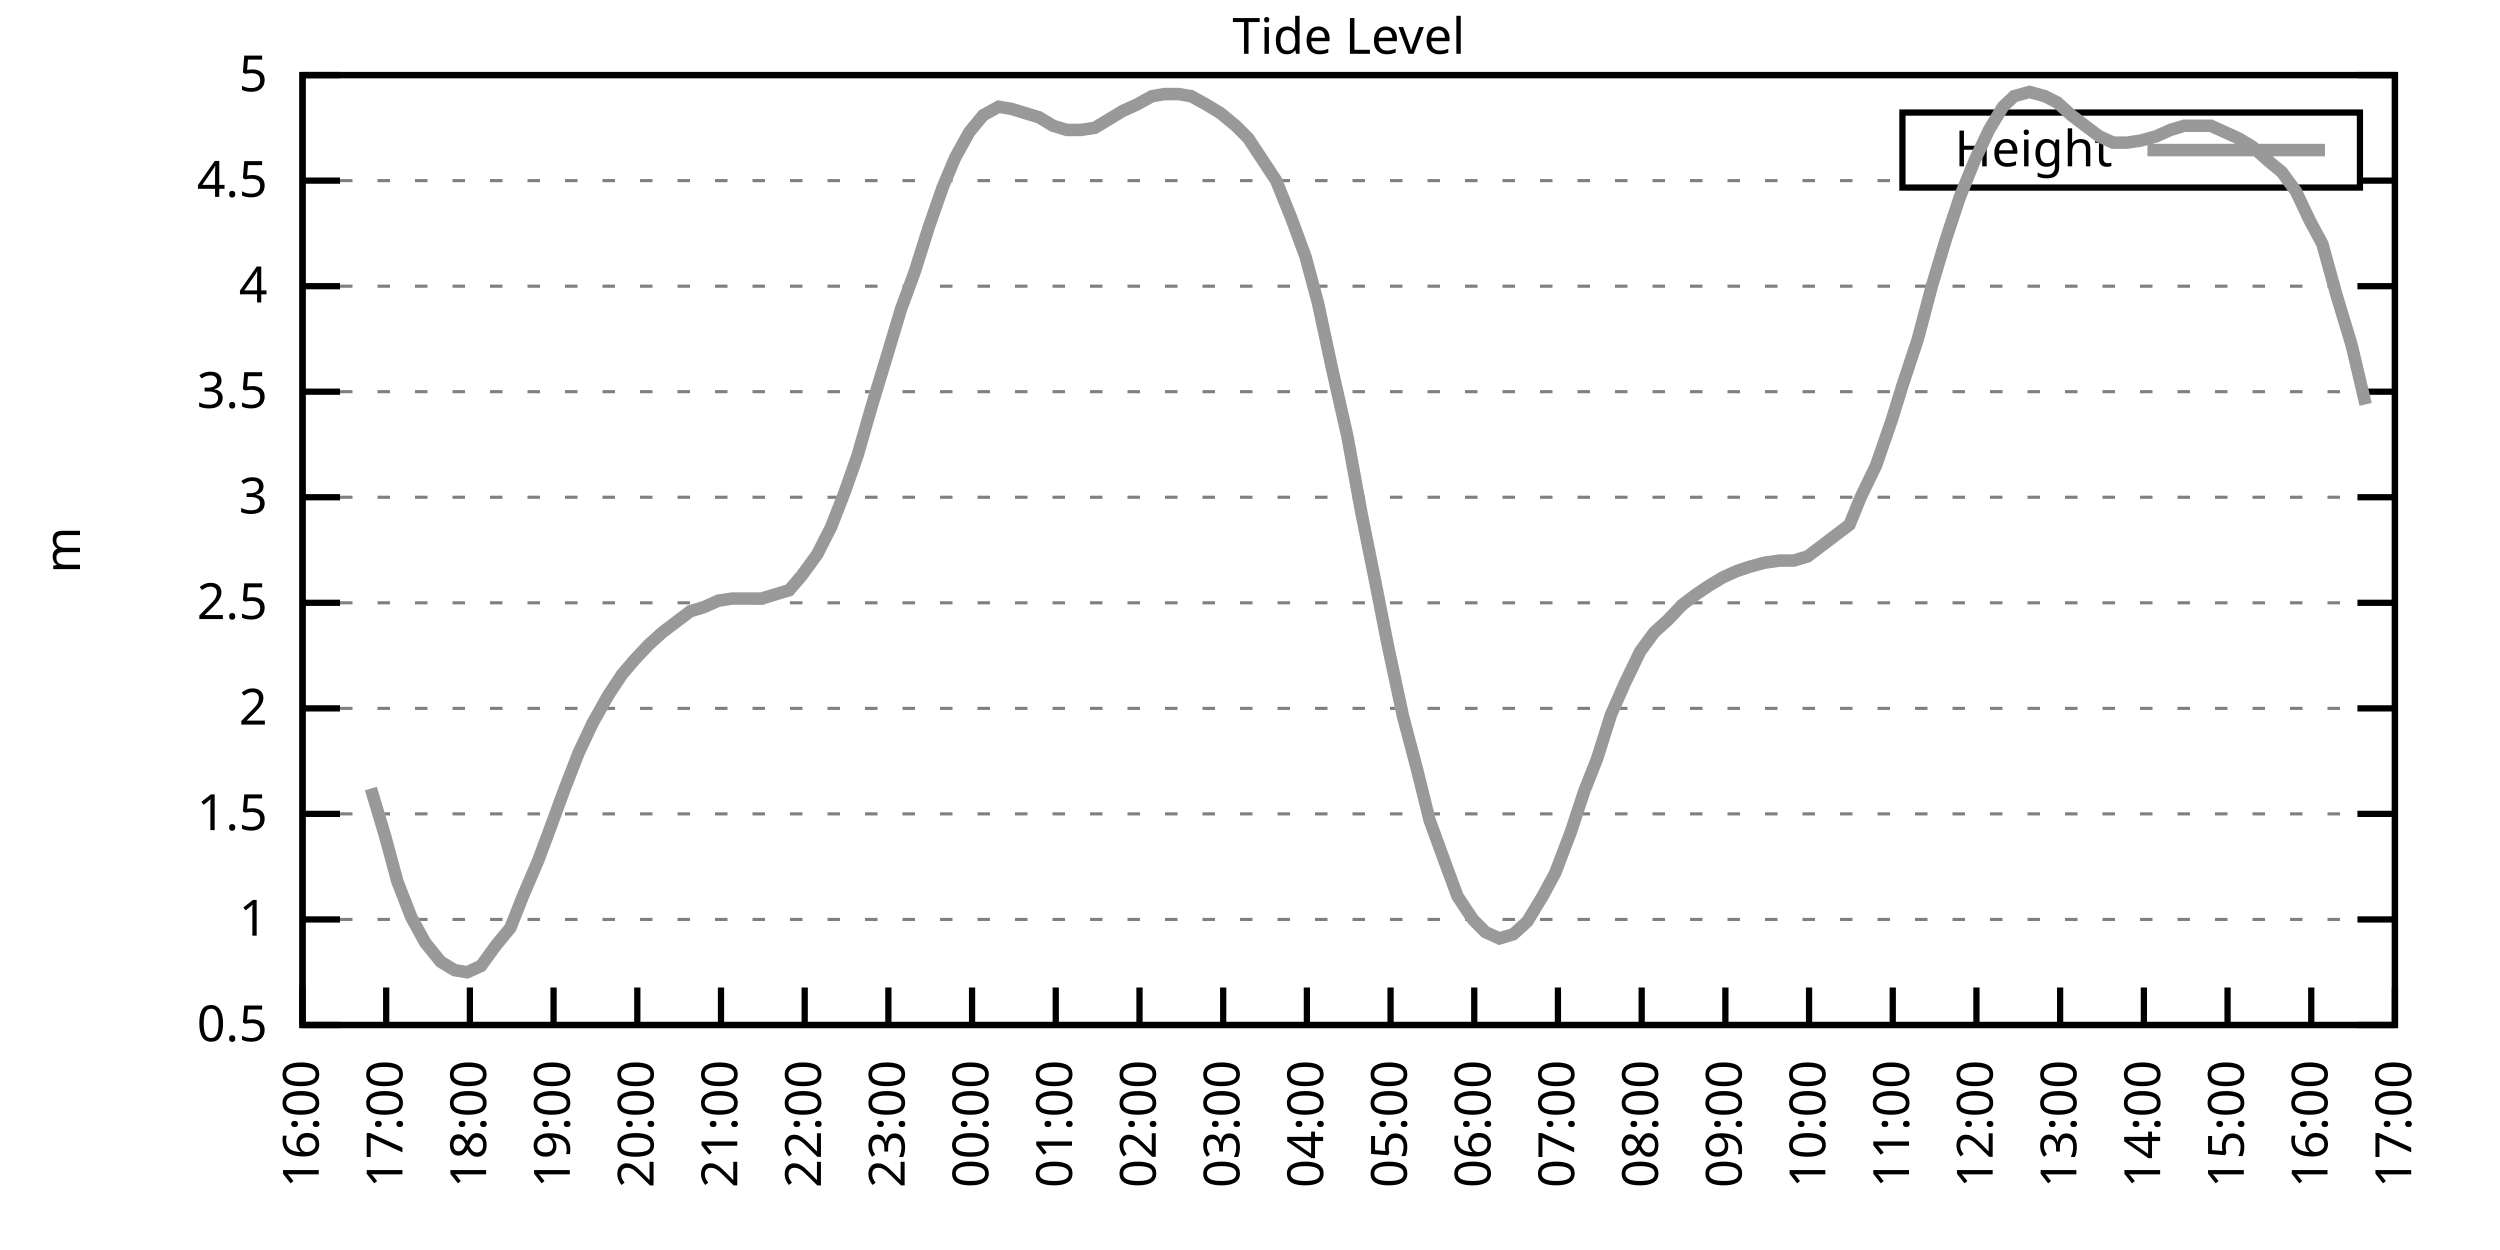
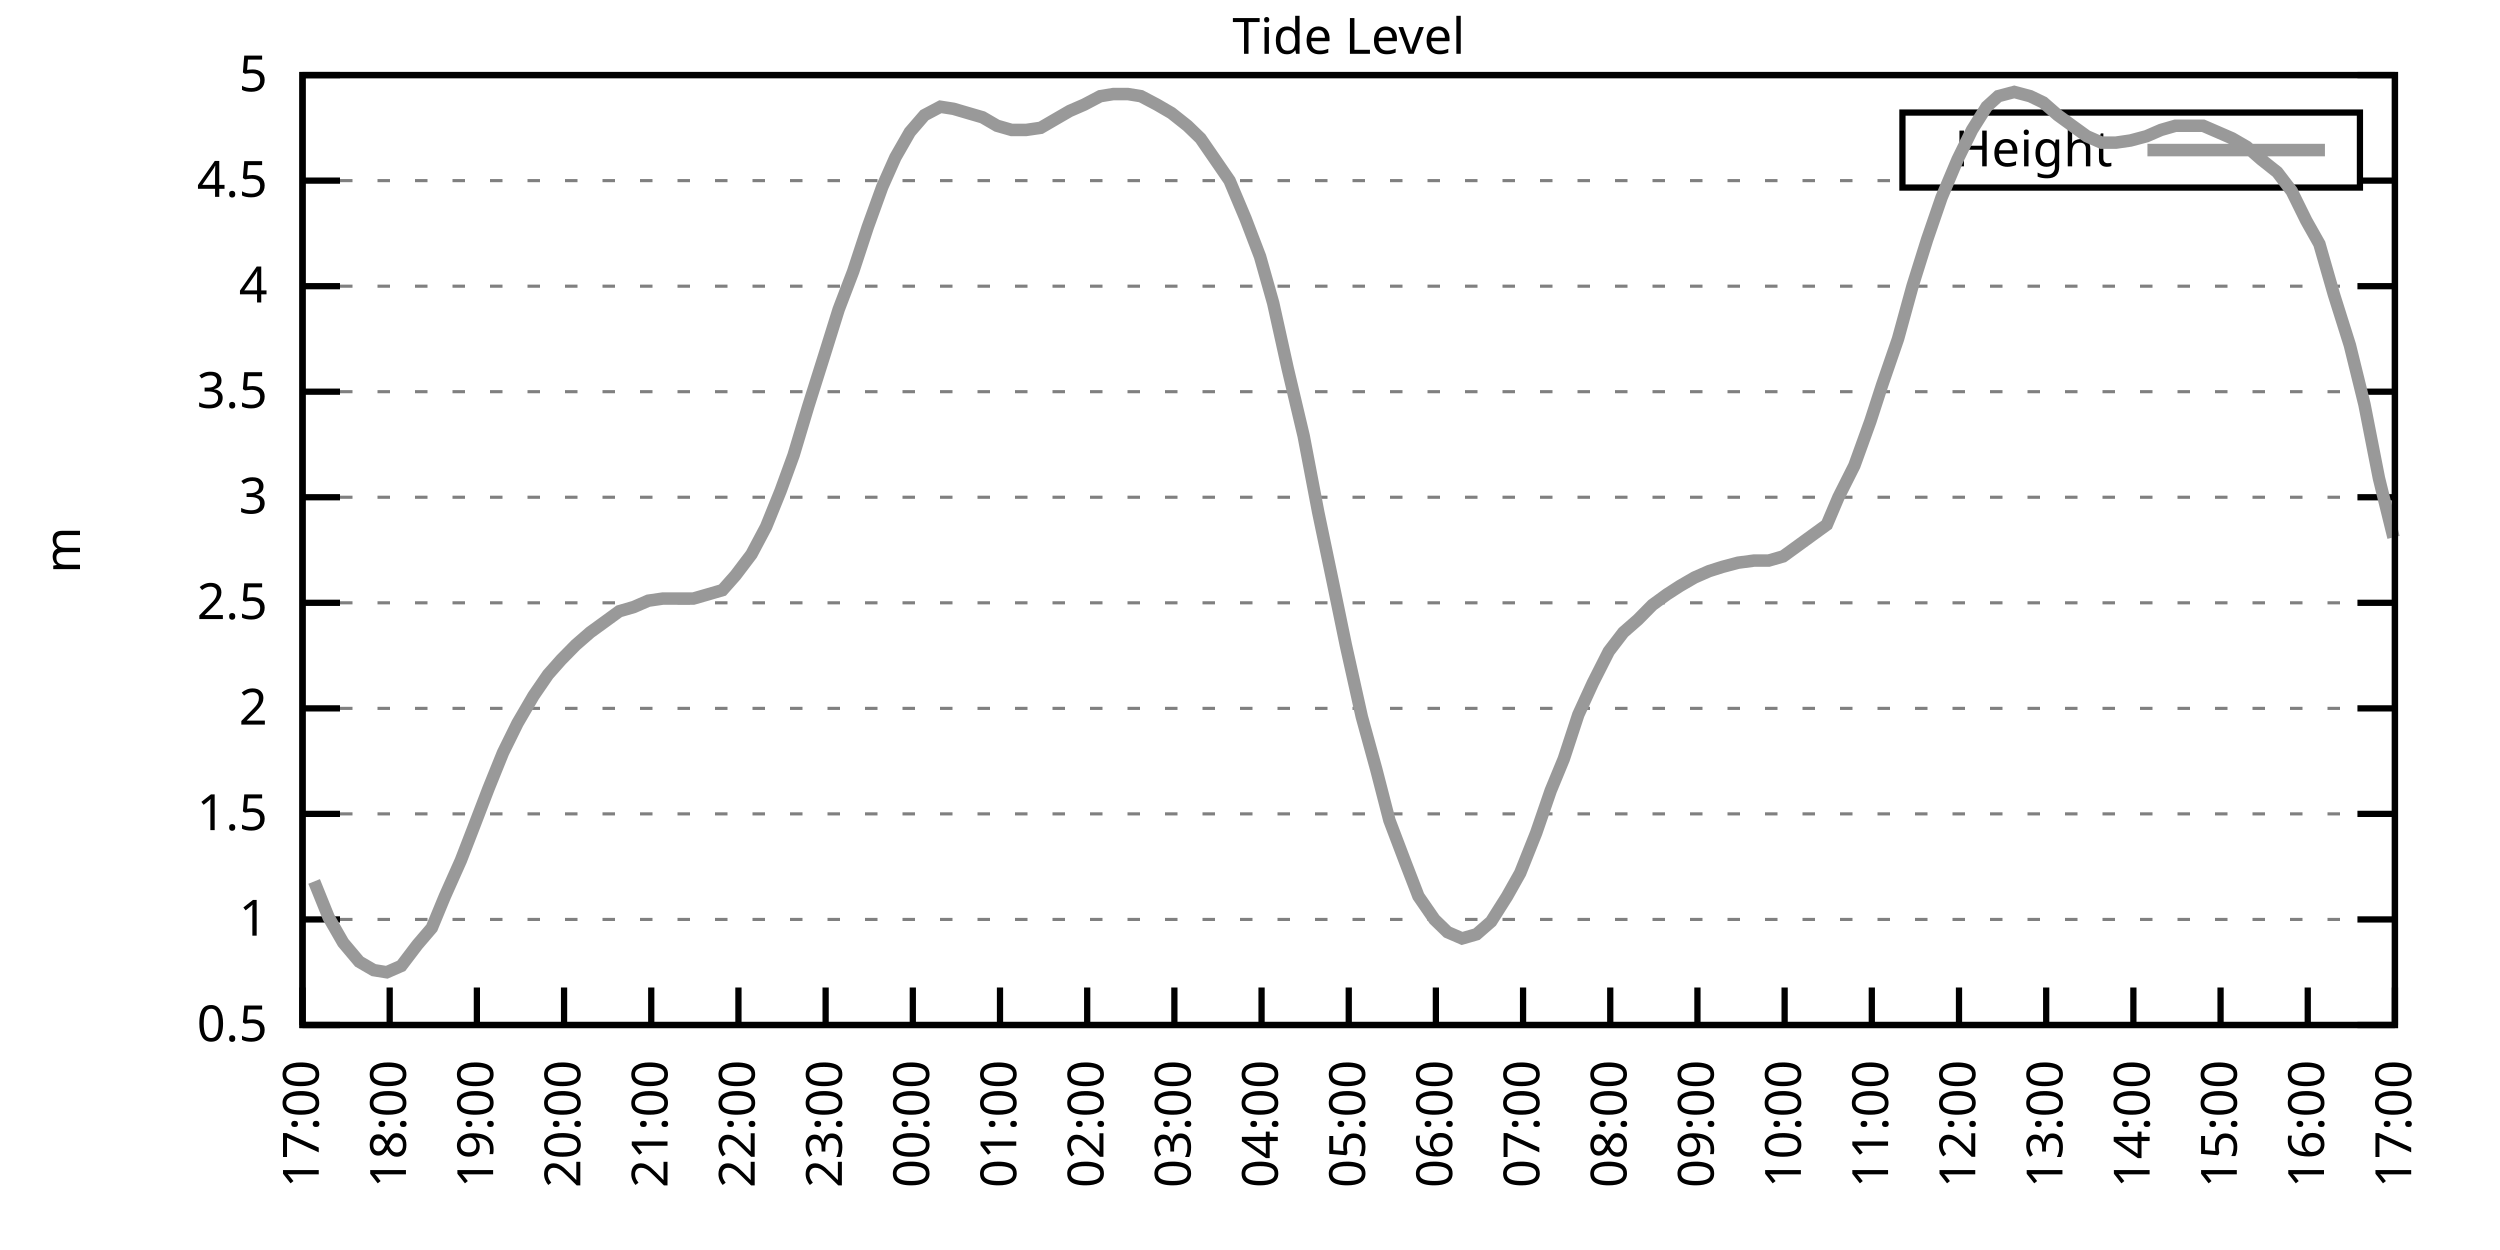
<svg xmlns="http://www.w3.org/2000/svg" xmlns:xlink="http://www.w3.org/1999/xlink" width="400" height="200" viewBox="0 0 400 200">
  <g id="gnuplot_canvas">
    <rect x="0" y="0" width="400" height="200" fill="none" />
    <defs>
      <circle id="gpDot" r="0.5" stroke-width="0.5" stroke="currentColor" />
      <path id="gpPt0" stroke-width="0.333" stroke="currentColor" d="M-1,0 h2 M0,-1 v2" />
      <path id="gpPt1" stroke-width="0.333" stroke="currentColor" d="M-1,-1 L1,1 M1,-1 L-1,1" />
      <path id="gpPt2" stroke-width="0.333" stroke="currentColor" d="M-1,0 L1,0 M0,-1 L0,1 M-1,-1 L1,1 M-1,1 L1,-1" />
      <rect id="gpPt3" stroke-width="0.333" stroke="currentColor" x="-1" y="-1" width="2" height="2" />
      <rect id="gpPt4" stroke-width="0.333" stroke="currentColor" fill="currentColor" x="-1" y="-1" width="2" height="2" />
      <circle id="gpPt5" stroke-width="0.333" stroke="currentColor" cx="0" cy="0" r="1" />
      <use xlink:href="#gpPt5" id="gpPt6" fill="currentColor" stroke="none" />
      <path id="gpPt7" stroke-width="0.333" stroke="currentColor" d="M0,-1.33 L-1.33,0.67 L1.33,0.67 z" />
      <use xlink:href="#gpPt7" id="gpPt8" fill="currentColor" stroke="none" />
      <use xlink:href="#gpPt7" id="gpPt9" stroke="currentColor" transform="rotate(180)" />
      <use xlink:href="#gpPt9" id="gpPt10" fill="currentColor" stroke="none" />
      <use xlink:href="#gpPt3" id="gpPt11" stroke="currentColor" transform="rotate(45)" />
      <use xlink:href="#gpPt11" id="gpPt12" fill="currentColor" stroke="none" />
      <path id="gpPt13" stroke-width="0.333" stroke="currentColor" d="M0,1.330 L1.265,0.411 L0.782,-1.067 L-0.782,-1.076 L-1.265,0.411 z" />
      <use xlink:href="#gpPt13" id="gpPt14" fill="currentColor" stroke="none" />
      <filter id="textbox" filterUnits="objectBoundingBox" x="0" y="0" height="1" width="1">
        <feFlood flood-color="white" flood-opacity="1" result="bgnd" />
        <feComposite in="SourceGraphic" in2="bgnd" operator="atop" />
      </filter>
      <filter id="greybox" filterUnits="objectBoundingBox" x="0" y="0" height="1" width="1">
        <feFlood flood-color="lightgrey" flood-opacity="1" result="grey" />
        <feComposite in="SourceGraphic" in2="grey" operator="atop" />
      </filter>
    </defs>
    <g fill="none" color="white" stroke="currentColor" stroke-width="1.00" stroke-linecap="butt" stroke-linejoin="miter">
</g>
    <g fill="none" color="black" stroke="currentColor" stroke-width="1.00" stroke-linecap="butt" stroke-linejoin="miter">
      <g stroke="none" shape-rendering="crispEdges">
        <polygon fill="rgb(255, 255, 255)" points="48.40,164.00 383.18,164.00 383.18,12.02 48.40,12.02 " />
      </g>
    </g>
    <g fill="none" color="black" stroke="currentColor" stroke-width="1.00" stroke-linecap="butt" stroke-linejoin="miter">
</g>
    <g fill="none" color="black" stroke="black" stroke-width="0.50" stroke-linecap="butt" stroke-linejoin="miter">
</g>
    <g fill="none" color="gray" stroke="currentColor" stroke-width="0.50" stroke-linecap="butt" stroke-linejoin="miter">
      <path stroke="gray" stroke-dasharray="2,4" class="gridline" d="M48.40,164.00 L383.19,164.00  " />
    </g>
    <g fill="none" color="gray" stroke="gray" stroke-width="1.00" stroke-linecap="butt" stroke-linejoin="miter">
</g>
    <g fill="none" color="black" stroke="currentColor" stroke-width="1.00" stroke-linecap="butt" stroke-linejoin="miter">
      <path stroke="black" d="M48.40,164.00 L54.40,164.00 M383.19,164.00 L377.19,164.00  " />
      <g transform="translate(42.80,166.60)" stroke="none" fill="black" font-family="Sans" font-size="8.00" text-anchor="end">
        <text>
          <tspan font-family="Sans"> 0.5</tspan>
        </text>
      </g>
    </g>
    <g fill="none" color="black" stroke="currentColor" stroke-width="1.00" stroke-linecap="butt" stroke-linejoin="miter">
</g>
    <g fill="none" color="black" stroke="black" stroke-width="0.50" stroke-linecap="butt" stroke-linejoin="miter">
</g>
    <g fill="none" color="gray" stroke="currentColor" stroke-width="0.50" stroke-linecap="butt" stroke-linejoin="miter">
      <path stroke="gray" stroke-dasharray="2,4" class="gridline" d="M48.40,147.11 L383.19,147.11  " />
    </g>
    <g fill="none" color="gray" stroke="gray" stroke-width="1.00" stroke-linecap="butt" stroke-linejoin="miter">
</g>
    <g fill="none" color="black" stroke="currentColor" stroke-width="1.00" stroke-linecap="butt" stroke-linejoin="miter">
      <path stroke="black" d="M48.40,147.11 L54.40,147.11 M383.19,147.11 L377.19,147.11  " />
      <g transform="translate(42.80,149.71)" stroke="none" fill="black" font-family="Sans" font-size="8.00" text-anchor="end">
        <text>
          <tspan font-family="Sans"> 1</tspan>
        </text>
      </g>
    </g>
    <g fill="none" color="black" stroke="currentColor" stroke-width="1.00" stroke-linecap="butt" stroke-linejoin="miter">
</g>
    <g fill="none" color="black" stroke="black" stroke-width="0.50" stroke-linecap="butt" stroke-linejoin="miter">
</g>
    <g fill="none" color="gray" stroke="currentColor" stroke-width="0.50" stroke-linecap="butt" stroke-linejoin="miter">
      <path stroke="gray" stroke-dasharray="2,4" class="gridline" d="M48.40,130.22 L383.19,130.22  " />
    </g>
    <g fill="none" color="gray" stroke="gray" stroke-width="1.00" stroke-linecap="butt" stroke-linejoin="miter">
</g>
    <g fill="none" color="black" stroke="currentColor" stroke-width="1.00" stroke-linecap="butt" stroke-linejoin="miter">
      <path stroke="black" d="M48.40,130.22 L54.40,130.22 M383.19,130.22 L377.19,130.22  " />
      <g transform="translate(42.80,132.82)" stroke="none" fill="black" font-family="Sans" font-size="8.00" text-anchor="end">
        <text>
          <tspan font-family="Sans"> 1.5</tspan>
        </text>
      </g>
    </g>
    <g fill="none" color="black" stroke="currentColor" stroke-width="1.00" stroke-linecap="butt" stroke-linejoin="miter">
</g>
    <g fill="none" color="black" stroke="black" stroke-width="0.50" stroke-linecap="butt" stroke-linejoin="miter">
</g>
    <g fill="none" color="gray" stroke="currentColor" stroke-width="0.50" stroke-linecap="butt" stroke-linejoin="miter">
      <path stroke="gray" stroke-dasharray="2,4" class="gridline" d="M48.40,113.34 L383.19,113.34  " />
    </g>
    <g fill="none" color="gray" stroke="gray" stroke-width="1.00" stroke-linecap="butt" stroke-linejoin="miter">
</g>
    <g fill="none" color="black" stroke="currentColor" stroke-width="1.00" stroke-linecap="butt" stroke-linejoin="miter">
      <path stroke="black" d="M48.40,113.34 L54.40,113.34 M383.19,113.34 L377.19,113.34  " />
      <g transform="translate(42.80,115.94)" stroke="none" fill="black" font-family="Sans" font-size="8.00" text-anchor="end">
        <text>
          <tspan font-family="Sans"> 2</tspan>
        </text>
      </g>
    </g>
    <g fill="none" color="black" stroke="currentColor" stroke-width="1.00" stroke-linecap="butt" stroke-linejoin="miter">
</g>
    <g fill="none" color="black" stroke="black" stroke-width="0.50" stroke-linecap="butt" stroke-linejoin="miter">
</g>
    <g fill="none" color="gray" stroke="currentColor" stroke-width="0.50" stroke-linecap="butt" stroke-linejoin="miter">
      <path stroke="gray" stroke-dasharray="2,4" class="gridline" d="M48.40,96.45 L383.19,96.45  " />
    </g>
    <g fill="none" color="gray" stroke="gray" stroke-width="1.00" stroke-linecap="butt" stroke-linejoin="miter">
</g>
    <g fill="none" color="black" stroke="currentColor" stroke-width="1.00" stroke-linecap="butt" stroke-linejoin="miter">
      <path stroke="black" d="M48.40,96.45 L54.40,96.45 M383.19,96.45 L377.19,96.45  " />
      <g transform="translate(42.80,99.05)" stroke="none" fill="black" font-family="Sans" font-size="8.00" text-anchor="end">
        <text>
          <tspan font-family="Sans"> 2.5</tspan>
        </text>
      </g>
    </g>
    <g fill="none" color="black" stroke="currentColor" stroke-width="1.00" stroke-linecap="butt" stroke-linejoin="miter">
</g>
    <g fill="none" color="black" stroke="black" stroke-width="0.50" stroke-linecap="butt" stroke-linejoin="miter">
</g>
    <g fill="none" color="gray" stroke="currentColor" stroke-width="0.50" stroke-linecap="butt" stroke-linejoin="miter">
      <path stroke="gray" stroke-dasharray="2,4" class="gridline" d="M48.40,79.56 L383.19,79.56  " />
    </g>
    <g fill="none" color="gray" stroke="gray" stroke-width="1.00" stroke-linecap="butt" stroke-linejoin="miter">
</g>
    <g fill="none" color="black" stroke="currentColor" stroke-width="1.00" stroke-linecap="butt" stroke-linejoin="miter">
      <path stroke="black" d="M48.40,79.56 L54.40,79.56 M383.19,79.56 L377.19,79.56  " />
      <g transform="translate(42.80,82.16)" stroke="none" fill="black" font-family="Sans" font-size="8.00" text-anchor="end">
        <text>
          <tspan font-family="Sans"> 3</tspan>
        </text>
      </g>
    </g>
    <g fill="none" color="black" stroke="currentColor" stroke-width="1.00" stroke-linecap="butt" stroke-linejoin="miter">
</g>
    <g fill="none" color="black" stroke="black" stroke-width="0.50" stroke-linecap="butt" stroke-linejoin="miter">
</g>
    <g fill="none" color="gray" stroke="currentColor" stroke-width="0.50" stroke-linecap="butt" stroke-linejoin="miter">
      <path stroke="gray" stroke-dasharray="2,4" class="gridline" d="M48.40,62.67 L383.19,62.67  " />
    </g>
    <g fill="none" color="gray" stroke="gray" stroke-width="1.00" stroke-linecap="butt" stroke-linejoin="miter">
</g>
    <g fill="none" color="black" stroke="currentColor" stroke-width="1.00" stroke-linecap="butt" stroke-linejoin="miter">
      <path stroke="black" d="M48.40,62.67 L54.40,62.67 M383.19,62.67 L377.19,62.67  " />
      <g transform="translate(42.80,65.27)" stroke="none" fill="black" font-family="Sans" font-size="8.00" text-anchor="end">
        <text>
          <tspan font-family="Sans"> 3.5</tspan>
        </text>
      </g>
    </g>
    <g fill="none" color="black" stroke="currentColor" stroke-width="1.00" stroke-linecap="butt" stroke-linejoin="miter">
</g>
    <g fill="none" color="black" stroke="black" stroke-width="0.50" stroke-linecap="butt" stroke-linejoin="miter">
</g>
    <g fill="none" color="gray" stroke="currentColor" stroke-width="0.50" stroke-linecap="butt" stroke-linejoin="miter">
      <path stroke="gray" stroke-dasharray="2,4" class="gridline" d="M48.40,45.79 L383.19,45.79  " />
    </g>
    <g fill="none" color="gray" stroke="gray" stroke-width="1.00" stroke-linecap="butt" stroke-linejoin="miter">
</g>
    <g fill="none" color="black" stroke="currentColor" stroke-width="1.00" stroke-linecap="butt" stroke-linejoin="miter">
      <path stroke="black" d="M48.40,45.79 L54.40,45.79 M383.19,45.79 L377.19,45.79  " />
      <g transform="translate(42.80,48.39)" stroke="none" fill="black" font-family="Sans" font-size="8.00" text-anchor="end">
        <text>
          <tspan font-family="Sans"> 4</tspan>
        </text>
      </g>
    </g>
    <g fill="none" color="black" stroke="currentColor" stroke-width="1.00" stroke-linecap="butt" stroke-linejoin="miter">
</g>
    <g fill="none" color="black" stroke="black" stroke-width="0.50" stroke-linecap="butt" stroke-linejoin="miter">
</g>
    <g fill="none" color="gray" stroke="currentColor" stroke-width="0.50" stroke-linecap="butt" stroke-linejoin="miter">
      <path stroke="gray" stroke-dasharray="2,4" class="gridline" d="M48.40,28.90 L304.39,28.90 M377.59,28.90 L383.19,28.90  " />
    </g>
    <g fill="none" color="gray" stroke="gray" stroke-width="1.00" stroke-linecap="butt" stroke-linejoin="miter">
</g>
    <g fill="none" color="black" stroke="currentColor" stroke-width="1.00" stroke-linecap="butt" stroke-linejoin="miter">
      <path stroke="black" d="M48.40,28.90 L54.40,28.90 M383.19,28.90 L377.19,28.90  " />
      <g transform="translate(42.80,31.50)" stroke="none" fill="black" font-family="Sans" font-size="8.00" text-anchor="end">
        <text>
          <tspan font-family="Sans"> 4.5</tspan>
        </text>
      </g>
    </g>
    <g fill="none" color="black" stroke="currentColor" stroke-width="1.00" stroke-linecap="butt" stroke-linejoin="miter">
</g>
    <g fill="none" color="black" stroke="black" stroke-width="0.50" stroke-linecap="butt" stroke-linejoin="miter">
</g>
    <g fill="none" color="gray" stroke="currentColor" stroke-width="0.50" stroke-linecap="butt" stroke-linejoin="miter">
      <path stroke="gray" stroke-dasharray="2,4" class="gridline" d="M48.40,12.01 L383.19,12.01  " />
    </g>
    <g fill="none" color="gray" stroke="gray" stroke-width="1.00" stroke-linecap="butt" stroke-linejoin="miter">
</g>
    <g fill="none" color="black" stroke="currentColor" stroke-width="1.00" stroke-linecap="butt" stroke-linejoin="miter">
      <path stroke="black" d="M48.40,12.01 L54.40,12.01 M383.19,12.01 L377.19,12.01  " />
      <g transform="translate(42.80,14.61)" stroke="none" fill="black" font-family="Sans" font-size="8.00" text-anchor="end">
        <text>
          <tspan font-family="Sans"> 5</tspan>
        </text>
      </g>
    </g>
    <g fill="none" color="black" stroke="currentColor" stroke-width="1.00" stroke-linecap="butt" stroke-linejoin="miter">
      <path stroke="black" d="M48.40,164.00 L48.40,158.00  " />
      <g transform="translate(51.00,169.60) rotate(270.00)" stroke="none" fill="black" font-family="Sans" font-size="8.00" text-anchor="end">
        <text>
-           <tspan font-family="Sans">16:00</tspan>
-         </text>
-       </g>
-     </g>
-     <g fill="none" color="black" stroke="currentColor" stroke-width="1.00" stroke-linecap="butt" stroke-linejoin="miter">
-       <path stroke="black" d="M61.79,164.00 L61.79,158.00  " />
-       <g transform="translate(64.39,169.60) rotate(270.00)" stroke="none" fill="black" font-family="Sans" font-size="8.00" text-anchor="end">
-         <text>
          <tspan font-family="Sans">17:00</tspan>
        </text>
      </g>
    </g>
    <g fill="none" color="black" stroke="currentColor" stroke-width="1.00" stroke-linecap="butt" stroke-linejoin="miter">
-       <path stroke="black" d="M75.18,164.00 L75.18,158.00  " />
-       <g transform="translate(77.78,169.60) rotate(270.00)" stroke="none" fill="black" font-family="Sans" font-size="8.00" text-anchor="end">
+       <path stroke="black" d="M62.35,164.00 L62.35,158.00  " />
+       <g transform="translate(64.95,169.60) rotate(270.00)" stroke="none" fill="black" font-family="Sans" font-size="8.00" text-anchor="end">
        <text>
          <tspan font-family="Sans">18:00</tspan>
        </text>
      </g>
    </g>
    <g fill="none" color="black" stroke="currentColor" stroke-width="1.00" stroke-linecap="butt" stroke-linejoin="miter">
-       <path stroke="black" d="M88.57,164.00 L88.57,158.00  " />
-       <g transform="translate(91.17,169.60) rotate(270.00)" stroke="none" fill="black" font-family="Sans" font-size="8.00" text-anchor="end">
+       <path stroke="black" d="M76.30,164.00 L76.30,158.00  " />
+       <g transform="translate(78.90,169.60) rotate(270.00)" stroke="none" fill="black" font-family="Sans" font-size="8.00" text-anchor="end">
        <text>
          <tspan font-family="Sans">19:00</tspan>
        </text>
      </g>
    </g>
    <g fill="none" color="black" stroke="currentColor" stroke-width="1.00" stroke-linecap="butt" stroke-linejoin="miter">
-       <path stroke="black" d="M101.97,164.00 L101.97,158.00  " />
-       <g transform="translate(104.57,169.60) rotate(270.00)" stroke="none" fill="black" font-family="Sans" font-size="8.00" text-anchor="end">
+       <path stroke="black" d="M90.25,164.00 L90.25,158.00  " />
+       <g transform="translate(92.85,169.60) rotate(270.00)" stroke="none" fill="black" font-family="Sans" font-size="8.00" text-anchor="end">
        <text>
          <tspan font-family="Sans">20:00</tspan>
        </text>
      </g>
    </g>
    <g fill="none" color="black" stroke="currentColor" stroke-width="1.00" stroke-linecap="butt" stroke-linejoin="miter">
-       <path stroke="black" d="M115.36,164.00 L115.36,158.00  " />
-       <g transform="translate(117.96,169.60) rotate(270.00)" stroke="none" fill="black" font-family="Sans" font-size="8.00" text-anchor="end">
+       <path stroke="black" d="M104.20,164.00 L104.20,158.00  " />
+       <g transform="translate(106.80,169.60) rotate(270.00)" stroke="none" fill="black" font-family="Sans" font-size="8.00" text-anchor="end">
        <text>
          <tspan font-family="Sans">21:00</tspan>
        </text>
      </g>
    </g>
    <g fill="none" color="black" stroke="currentColor" stroke-width="1.00" stroke-linecap="butt" stroke-linejoin="miter">
-       <path stroke="black" d="M128.75,164.00 L128.75,158.00  " />
-       <g transform="translate(131.35,169.60) rotate(270.00)" stroke="none" fill="black" font-family="Sans" font-size="8.00" text-anchor="end">
+       <path stroke="black" d="M118.15,164.00 L118.15,158.00  " />
+       <g transform="translate(120.75,169.60) rotate(270.00)" stroke="none" fill="black" font-family="Sans" font-size="8.00" text-anchor="end">
        <text>
          <tspan font-family="Sans">22:00</tspan>
        </text>
      </g>
    </g>
    <g fill="none" color="black" stroke="currentColor" stroke-width="1.00" stroke-linecap="butt" stroke-linejoin="miter">
-       <path stroke="black" d="M142.14,164.00 L142.14,158.00  " />
-       <g transform="translate(144.74,169.60) rotate(270.00)" stroke="none" fill="black" font-family="Sans" font-size="8.00" text-anchor="end">
+       <path stroke="black" d="M132.10,164.00 L132.10,158.00  " />
+       <g transform="translate(134.70,169.60) rotate(270.00)" stroke="none" fill="black" font-family="Sans" font-size="8.00" text-anchor="end">
        <text>
          <tspan font-family="Sans">23:00</tspan>
        </text>
      </g>
    </g>
    <g fill="none" color="black" stroke="currentColor" stroke-width="1.00" stroke-linecap="butt" stroke-linejoin="miter">
-       <path stroke="black" d="M155.53,164.00 L155.53,158.00  " />
-       <g transform="translate(158.13,169.60) rotate(270.00)" stroke="none" fill="black" font-family="Sans" font-size="8.00" text-anchor="end">
+       <path stroke="black" d="M146.05,164.00 L146.05,158.00  " />
+       <g transform="translate(148.65,169.60) rotate(270.00)" stroke="none" fill="black" font-family="Sans" font-size="8.00" text-anchor="end">
        <text>
          <tspan font-family="Sans">00:00</tspan>
        </text>
      </g>
    </g>
    <g fill="none" color="black" stroke="currentColor" stroke-width="1.00" stroke-linecap="butt" stroke-linejoin="miter">
-       <path stroke="black" d="M168.92,164.00 L168.92,158.00  " />
-       <g transform="translate(171.52,169.60) rotate(270.00)" stroke="none" fill="black" font-family="Sans" font-size="8.00" text-anchor="end">
+       <path stroke="black" d="M160.00,164.00 L160.00,158.00  " />
+       <g transform="translate(162.60,169.60) rotate(270.00)" stroke="none" fill="black" font-family="Sans" font-size="8.00" text-anchor="end">
        <text>
          <tspan font-family="Sans">01:00</tspan>
        </text>
      </g>
    </g>
    <g fill="none" color="black" stroke="currentColor" stroke-width="1.00" stroke-linecap="butt" stroke-linejoin="miter">
-       <path stroke="black" d="M182.32,164.00 L182.32,158.00  " />
-       <g transform="translate(184.92,169.60) rotate(270.00)" stroke="none" fill="black" font-family="Sans" font-size="8.00" text-anchor="end">
+       <path stroke="black" d="M173.95,164.00 L173.95,158.00  " />
+       <g transform="translate(176.55,169.60) rotate(270.00)" stroke="none" fill="black" font-family="Sans" font-size="8.00" text-anchor="end">
        <text>
          <tspan font-family="Sans">02:00</tspan>
        </text>
      </g>
    </g>
    <g fill="none" color="black" stroke="currentColor" stroke-width="1.00" stroke-linecap="butt" stroke-linejoin="miter">
-       <path stroke="black" d="M195.71,164.00 L195.71,158.00  " />
-       <g transform="translate(198.31,169.60) rotate(270.00)" stroke="none" fill="black" font-family="Sans" font-size="8.00" text-anchor="end">
+       <path stroke="black" d="M187.90,164.00 L187.90,158.00  " />
+       <g transform="translate(190.50,169.60) rotate(270.00)" stroke="none" fill="black" font-family="Sans" font-size="8.00" text-anchor="end">
        <text>
          <tspan font-family="Sans">03:00</tspan>
        </text>
      </g>
    </g>
    <g fill="none" color="black" stroke="currentColor" stroke-width="1.00" stroke-linecap="butt" stroke-linejoin="miter">
-       <path stroke="black" d="M209.10,164.00 L209.10,158.00  " />
-       <g transform="translate(211.70,169.60) rotate(270.00)" stroke="none" fill="black" font-family="Sans" font-size="8.00" text-anchor="end">
+       <path stroke="black" d="M201.85,164.00 L201.85,158.00  " />
+       <g transform="translate(204.45,169.60) rotate(270.00)" stroke="none" fill="black" font-family="Sans" font-size="8.00" text-anchor="end">
        <text>
          <tspan font-family="Sans">04:00</tspan>
        </text>
      </g>
    </g>
    <g fill="none" color="black" stroke="currentColor" stroke-width="1.00" stroke-linecap="butt" stroke-linejoin="miter">
-       <path stroke="black" d="M222.49,164.00 L222.49,158.00  " />
-       <g transform="translate(225.09,169.60) rotate(270.00)" stroke="none" fill="black" font-family="Sans" font-size="8.00" text-anchor="end">
+       <path stroke="black" d="M215.80,164.00 L215.80,158.00  " />
+       <g transform="translate(218.40,169.60) rotate(270.00)" stroke="none" fill="black" font-family="Sans" font-size="8.00" text-anchor="end">
        <text>
          <tspan font-family="Sans">05:00</tspan>
        </text>
      </g>
    </g>
    <g fill="none" color="black" stroke="currentColor" stroke-width="1.00" stroke-linecap="butt" stroke-linejoin="miter">
-       <path stroke="black" d="M235.88,164.00 L235.88,158.00  " />
-       <g transform="translate(238.48,169.60) rotate(270.00)" stroke="none" fill="black" font-family="Sans" font-size="8.00" text-anchor="end">
+       <path stroke="black" d="M229.74,164.00 L229.74,158.00  " />
+       <g transform="translate(232.34,169.60) rotate(270.00)" stroke="none" fill="black" font-family="Sans" font-size="8.00" text-anchor="end">
        <text>
          <tspan font-family="Sans">06:00</tspan>
        </text>
      </g>
    </g>
    <g fill="none" color="black" stroke="currentColor" stroke-width="1.00" stroke-linecap="butt" stroke-linejoin="miter">
-       <path stroke="black" d="M249.27,164.00 L249.27,158.00  " />
-       <g transform="translate(251.87,169.60) rotate(270.00)" stroke="none" fill="black" font-family="Sans" font-size="8.00" text-anchor="end">
+       <path stroke="black" d="M243.69,164.00 L243.69,158.00  " />
+       <g transform="translate(246.29,169.60) rotate(270.00)" stroke="none" fill="black" font-family="Sans" font-size="8.00" text-anchor="end">
        <text>
          <tspan font-family="Sans">07:00</tspan>
        </text>
      </g>
    </g>
    <g fill="none" color="black" stroke="currentColor" stroke-width="1.00" stroke-linecap="butt" stroke-linejoin="miter">
-       <path stroke="black" d="M262.67,164.00 L262.67,158.00  " />
-       <g transform="translate(265.27,169.60) rotate(270.00)" stroke="none" fill="black" font-family="Sans" font-size="8.00" text-anchor="end">
+       <path stroke="black" d="M257.64,164.00 L257.64,158.00  " />
+       <g transform="translate(260.24,169.60) rotate(270.00)" stroke="none" fill="black" font-family="Sans" font-size="8.00" text-anchor="end">
        <text>
          <tspan font-family="Sans">08:00</tspan>
        </text>
      </g>
    </g>
    <g fill="none" color="black" stroke="currentColor" stroke-width="1.00" stroke-linecap="butt" stroke-linejoin="miter">
-       <path stroke="black" d="M276.06,164.00 L276.06,158.00  " />
-       <g transform="translate(278.66,169.60) rotate(270.00)" stroke="none" fill="black" font-family="Sans" font-size="8.00" text-anchor="end">
+       <path stroke="black" d="M271.59,164.00 L271.59,158.00  " />
+       <g transform="translate(274.19,169.60) rotate(270.00)" stroke="none" fill="black" font-family="Sans" font-size="8.00" text-anchor="end">
        <text>
          <tspan font-family="Sans">09:00</tspan>
        </text>
      </g>
    </g>
    <g fill="none" color="black" stroke="currentColor" stroke-width="1.00" stroke-linecap="butt" stroke-linejoin="miter">
-       <path stroke="black" d="M289.45,164.00 L289.45,158.00  " />
-       <g transform="translate(292.05,169.60) rotate(270.00)" stroke="none" fill="black" font-family="Sans" font-size="8.00" text-anchor="end">
+       <path stroke="black" d="M285.54,164.00 L285.54,158.00  " />
+       <g transform="translate(288.14,169.60) rotate(270.00)" stroke="none" fill="black" font-family="Sans" font-size="8.00" text-anchor="end">
        <text>
          <tspan font-family="Sans">10:00</tspan>
        </text>
      </g>
    </g>
    <g fill="none" color="black" stroke="currentColor" stroke-width="1.00" stroke-linecap="butt" stroke-linejoin="miter">
-       <path stroke="black" d="M302.84,164.00 L302.84,158.00  " />
-       <g transform="translate(305.44,169.60) rotate(270.00)" stroke="none" fill="black" font-family="Sans" font-size="8.00" text-anchor="end">
+       <path stroke="black" d="M299.49,164.00 L299.49,158.00  " />
+       <g transform="translate(302.09,169.60) rotate(270.00)" stroke="none" fill="black" font-family="Sans" font-size="8.00" text-anchor="end">
        <text>
          <tspan font-family="Sans">11:00</tspan>
        </text>
      </g>
    </g>
    <g fill="none" color="black" stroke="currentColor" stroke-width="1.00" stroke-linecap="butt" stroke-linejoin="miter">
-       <path stroke="black" d="M316.23,164.00 L316.23,158.00  " />
-       <g transform="translate(318.83,169.60) rotate(270.00)" stroke="none" fill="black" font-family="Sans" font-size="8.00" text-anchor="end">
+       <path stroke="black" d="M313.44,164.00 L313.44,158.00  " />
+       <g transform="translate(316.04,169.60) rotate(270.00)" stroke="none" fill="black" font-family="Sans" font-size="8.00" text-anchor="end">
        <text>
          <tspan font-family="Sans">12:00</tspan>
        </text>
      </g>
    </g>
    <g fill="none" color="black" stroke="currentColor" stroke-width="1.00" stroke-linecap="butt" stroke-linejoin="miter">
-       <path stroke="black" d="M329.62,164.00 L329.62,158.00  " />
-       <g transform="translate(332.22,169.60) rotate(270.00)" stroke="none" fill="black" font-family="Sans" font-size="8.00" text-anchor="end">
+       <path stroke="black" d="M327.39,164.00 L327.39,158.00  " />
+       <g transform="translate(329.99,169.60) rotate(270.00)" stroke="none" fill="black" font-family="Sans" font-size="8.00" text-anchor="end">
        <text>
          <tspan font-family="Sans">13:00</tspan>
        </text>
      </g>
    </g>
    <g fill="none" color="black" stroke="currentColor" stroke-width="1.00" stroke-linecap="butt" stroke-linejoin="miter">
-       <path stroke="black" d="M343.02,164.00 L343.02,158.00  " />
-       <g transform="translate(345.62,169.60) rotate(270.00)" stroke="none" fill="black" font-family="Sans" font-size="8.00" text-anchor="end">
+       <path stroke="black" d="M341.34,164.00 L341.34,158.00  " />
+       <g transform="translate(343.94,169.60) rotate(270.00)" stroke="none" fill="black" font-family="Sans" font-size="8.00" text-anchor="end">
        <text>
          <tspan font-family="Sans">14:00</tspan>
        </text>
      </g>
    </g>
    <g fill="none" color="black" stroke="currentColor" stroke-width="1.00" stroke-linecap="butt" stroke-linejoin="miter">
-       <path stroke="black" d="M356.41,164.00 L356.41,158.00  " />
-       <g transform="translate(359.01,169.60) rotate(270.00)" stroke="none" fill="black" font-family="Sans" font-size="8.00" text-anchor="end">
+       <path stroke="black" d="M355.29,164.00 L355.29,158.00  " />
+       <g transform="translate(357.89,169.60) rotate(270.00)" stroke="none" fill="black" font-family="Sans" font-size="8.00" text-anchor="end">
        <text>
          <tspan font-family="Sans">15:00</tspan>
        </text>
      </g>
    </g>
    <g fill="none" color="black" stroke="currentColor" stroke-width="1.00" stroke-linecap="butt" stroke-linejoin="miter">
-       <path stroke="black" d="M369.80,164.00 L369.80,158.00  " />
-       <g transform="translate(372.40,169.60) rotate(270.00)" stroke="none" fill="black" font-family="Sans" font-size="8.00" text-anchor="end">
+       <path stroke="black" d="M369.24,164.00 L369.24,158.00  " />
+       <g transform="translate(371.84,169.60) rotate(270.00)" stroke="none" fill="black" font-family="Sans" font-size="8.00" text-anchor="end">
        <text>
          <tspan font-family="Sans">16:00</tspan>
        </text>
      </g>
    </g>
    <g fill="none" color="black" stroke="currentColor" stroke-width="1.00" stroke-linecap="butt" stroke-linejoin="miter">
      <path stroke="black" d="M383.19,164.00 L383.19,158.00  " />
      <g transform="translate(385.79,169.60) rotate(270.00)" stroke="none" fill="black" font-family="Sans" font-size="8.00" text-anchor="end">
        <text>
          <tspan font-family="Sans">17:00</tspan>
        </text>
      </g>
    </g>
    <g fill="none" color="black" stroke="currentColor" stroke-width="1.00" stroke-linecap="butt" stroke-linejoin="miter">
</g>
    <g fill="none" color="black" stroke="currentColor" stroke-width="1.00" stroke-linecap="butt" stroke-linejoin="miter">
      <path stroke="black" d="M48.40,12.01 L48.40,164.00 L383.19,164.00 L383.19,12.01 L48.40,12.01 Z  " />
    </g>
    <g fill="none" color="black" stroke="currentColor" stroke-width="1.00" stroke-linecap="butt" stroke-linejoin="miter">
</g>
    <g fill="none" color="black" stroke="currentColor" stroke-width="1.00" stroke-linecap="butt" stroke-linejoin="miter">
      <path stroke="black" d="M304.39,30.01 L304.39,18.01 L377.59,18.01 L377.59,30.01 L304.39,30.01 Z  " />
    </g>
    <g id="Tide_level_plot_1">
      <g fill="none" color="white" stroke="black" stroke-width="2.00" stroke-linecap="butt" stroke-linejoin="miter">
</g>
      <g fill="none" color="black" stroke="currentColor" stroke-width="2.00" stroke-linecap="butt" stroke-linejoin="miter">
        <g transform="translate(337.99,26.61)" stroke="none" fill="black" font-family="Sans" font-size="8.00" text-anchor="end">
          <text>
            <tspan font-family="Sans">Height</tspan>
          </text>
        </g>
      </g>
      <g fill="none" color="black" stroke="currentColor" stroke-width="2.00" stroke-linecap="butt" stroke-linejoin="miter">
-         <path stroke="rgb(153, 153, 153)" d="M343.59,24.01 L371.99,24.01 M59.34,126.17 L61.57,133.60 L63.58,141.03 L65.81,146.77 L68.04,150.83 L70.50,153.87   L72.73,155.22 L74.74,155.56 L76.97,154.54 L79.42,151.17 L81.66,148.46 L83.66,143.40 L86.12,137.66 L88.13,132.25   L90.36,126.17 L92.59,120.43 L94.82,115.70 L97.28,111.31 L99.51,107.93 L101.52,105.57 L103.75,103.20 L105.98,101.18   L108.22,99.49 L110.45,97.80 L112.68,97.12 L114.91,96.11 L117.14,95.77 L119.60,95.77 L121.83,95.77 L124.06,95.10   L126.29,94.42 L128.30,92.06 L130.76,88.68 L132.99,84.29 L135.22,78.55 L137.23,72.81 L139.46,65.04 L141.92,56.93   L144.15,49.50 L146.38,43.42 L148.61,36.33 L150.85,29.91 L152.85,25.18 L155.09,21.13 L157.32,18.43 L159.77,17.08   L161.78,17.41 L164.01,18.09 L166.25,18.77 L168.48,20.12 L170.71,20.79 L172.94,20.79 L175.17,20.45 L177.41,19.10   L179.64,17.75 L181.87,16.74 L184.32,15.39 L186.33,15.05 L188.57,15.05 L190.57,15.39 L193.03,16.74 L195.26,18.09   L197.72,20.12 L199.73,22.14 L201.96,25.52 L204.19,28.90 L206.64,34.98 L208.88,41.06 L210.88,48.49 L213.12,58.96   L215.57,69.77 L217.80,81.93 L220.04,93.07 L222.04,103.20 L224.50,114.69 L226.73,123.13 L228.74,131.24 L231.20,137.99   L233.20,143.40 L235.66,147.11 L237.67,149.14 L239.90,150.15 L242.13,149.48 L244.36,147.45 L246.82,143.40 L248.83,139.68   L251.28,133.26 L253.51,126.51 L255.52,121.44 L257.76,114.35 L259.99,109.28 L262.44,104.22 L264.67,101.18 L266.91,99.15   L269.14,96.79 L271.37,95.10 L273.38,93.75 L275.61,92.40 L277.84,91.38 L279.85,90.71 L282.31,90.03 L284.76,89.69   L286.99,89.69 L289.23,89.02 L291.46,87.33 L293.69,85.64 L295.92,83.95 L297.71,79.56 L300.16,74.49 L302.62,67.40   L304.40,61.66 L306.86,54.23 L309.09,45.79 L311.32,38.35 L313.55,31.60 L316.01,25.52 L318.24,20.79 L320.47,17.08   L322.26,15.39 L324.71,14.71 L327.17,15.39 L329.18,16.40 L331.41,18.43 L333.64,20.12 L335.87,21.80 L338.10,22.82   L340.34,22.82 L342.57,22.48 L345.02,21.80 L347.26,20.79 L349.49,20.12 L351.72,20.12 L353.73,20.12 L355.96,21.13   L358.19,22.14 L360.42,23.49 L362.66,25.52 L365.11,27.55 L367.34,30.59 L369.58,35.32 L371.58,39.03 L373.82,47.14   L376.27,55.24 L378.50,64.70  " />
+         <path stroke="rgb(153, 153, 153)" d="M343.59,24.01 L371.99,24.01 M50.26,141.03 L52.58,146.77 L54.91,150.83 L57.47,153.87 L59.79,155.22 L61.88,155.56   L64.21,154.54 L66.77,151.17 L69.09,148.46 L71.18,143.40 L73.74,137.66 L75.83,132.25 L78.16,126.17 L80.48,120.43   L82.81,115.70 L85.37,111.31 L87.69,107.93 L89.78,105.57 L92.11,103.20 L94.43,101.18 L96.76,99.49 L99.08,97.80   L101.41,97.12 L103.73,96.11 L106.06,95.77 L108.62,95.77 L110.94,95.77 L113.27,95.10 L115.59,94.42 L117.68,92.06   L120.24,88.68 L122.57,84.29 L124.89,78.55 L126.98,72.81 L129.31,65.04 L131.87,56.93 L134.19,49.50 L136.51,43.42   L138.84,36.33 L141.16,29.91 L143.26,25.18 L145.58,21.13 L147.91,18.43 L150.46,17.08 L152.56,17.41 L154.88,18.09   L157.21,18.77 L159.53,20.12 L161.86,20.79 L164.18,20.79 L166.51,20.45 L168.83,19.10 L171.16,17.75 L173.48,16.74   L176.04,15.39 L178.13,15.05 L180.46,15.05 L182.55,15.39 L185.11,16.74 L187.43,18.09 L189.99,20.12 L192.08,22.14   L194.41,25.52 L196.73,28.90 L199.29,34.98 L201.61,41.06 L203.71,48.49 L206.03,58.96 L208.59,69.77 L210.91,81.93   L213.24,93.07 L215.33,103.20 L217.89,114.69 L220.21,123.13 L222.30,131.24 L224.86,137.99 L226.95,143.40 L229.51,147.11   L231.60,149.14 L233.93,150.15 L236.25,149.48 L238.58,147.45 L241.14,143.40 L243.23,139.68 L245.79,133.26 L248.11,126.51   L250.20,121.44 L252.53,114.35 L254.85,109.28 L257.41,104.22 L259.74,101.18 L262.06,99.15 L264.39,96.79 L266.71,95.10   L268.80,93.75 L271.13,92.40 L273.45,91.38 L275.55,90.71 L278.10,90.03 L280.66,89.69 L282.99,89.69 L285.31,89.02   L287.64,87.33 L289.96,85.64 L292.29,83.95 L294.15,79.56 L296.70,74.49 L299.26,67.40 L301.12,61.66 L303.68,54.23   L306.00,45.79 L308.33,38.35 L310.65,31.60 L313.21,25.52 L315.53,20.79 L317.86,17.08 L319.72,15.39 L322.28,14.71   L324.83,15.39 L326.93,16.40 L329.25,18.43 L331.58,20.12 L333.90,21.80 L336.23,22.82 L338.55,22.82 L340.88,22.48   L343.43,21.80 L345.76,20.79 L348.08,20.12 L350.41,20.12 L352.50,20.12 L354.83,21.13 L357.15,22.14 L359.48,23.49   L361.80,25.52 L364.36,27.55 L366.68,30.59 L369.01,35.32 L371.10,39.03 L373.43,47.14 L375.98,55.24 L378.31,64.70   L380.63,76.52 L382.96,85.98  " />
      </g>
    </g>
    <g fill="none" color="black" stroke="currentColor" stroke-width="2.00" stroke-linecap="butt" stroke-linejoin="miter">
</g>
    <g fill="none" color="black" stroke="black" stroke-width="1.00" stroke-linecap="butt" stroke-linejoin="miter">
</g>
    <g fill="none" color="black" stroke="currentColor" stroke-width="1.00" stroke-linecap="butt" stroke-linejoin="miter">
      <path stroke="black" d="M48.40,12.01 L48.40,164.00 L383.19,164.00 L383.19,12.01 L48.40,12.01 Z  " />
      <g transform="translate(12.80,88.01) rotate(270.00)" stroke="none" fill="black" font-family="Sans" font-size="8.00" text-anchor="middle">
        <text>
          <tspan font-family="Sans">m</tspan>
        </text>
      </g>
    </g>
    <g fill="none" color="black" stroke="currentColor" stroke-width="1.00" stroke-linecap="butt" stroke-linejoin="miter">
</g>
    <g fill="none" color="black" stroke="currentColor" stroke-width="1.00" stroke-linecap="butt" stroke-linejoin="miter">
      <g transform="translate(215.79,8.61)" stroke="none" fill="black" font-family="Sans" font-size="8.00" text-anchor="middle">
        <text>
          <tspan font-family="Sans">Tide Level</tspan>
        </text>
      </g>
    </g>
    <g fill="none" color="black" stroke="currentColor" stroke-width="1.00" stroke-linecap="butt" stroke-linejoin="miter">
</g>
  </g>
</svg>
